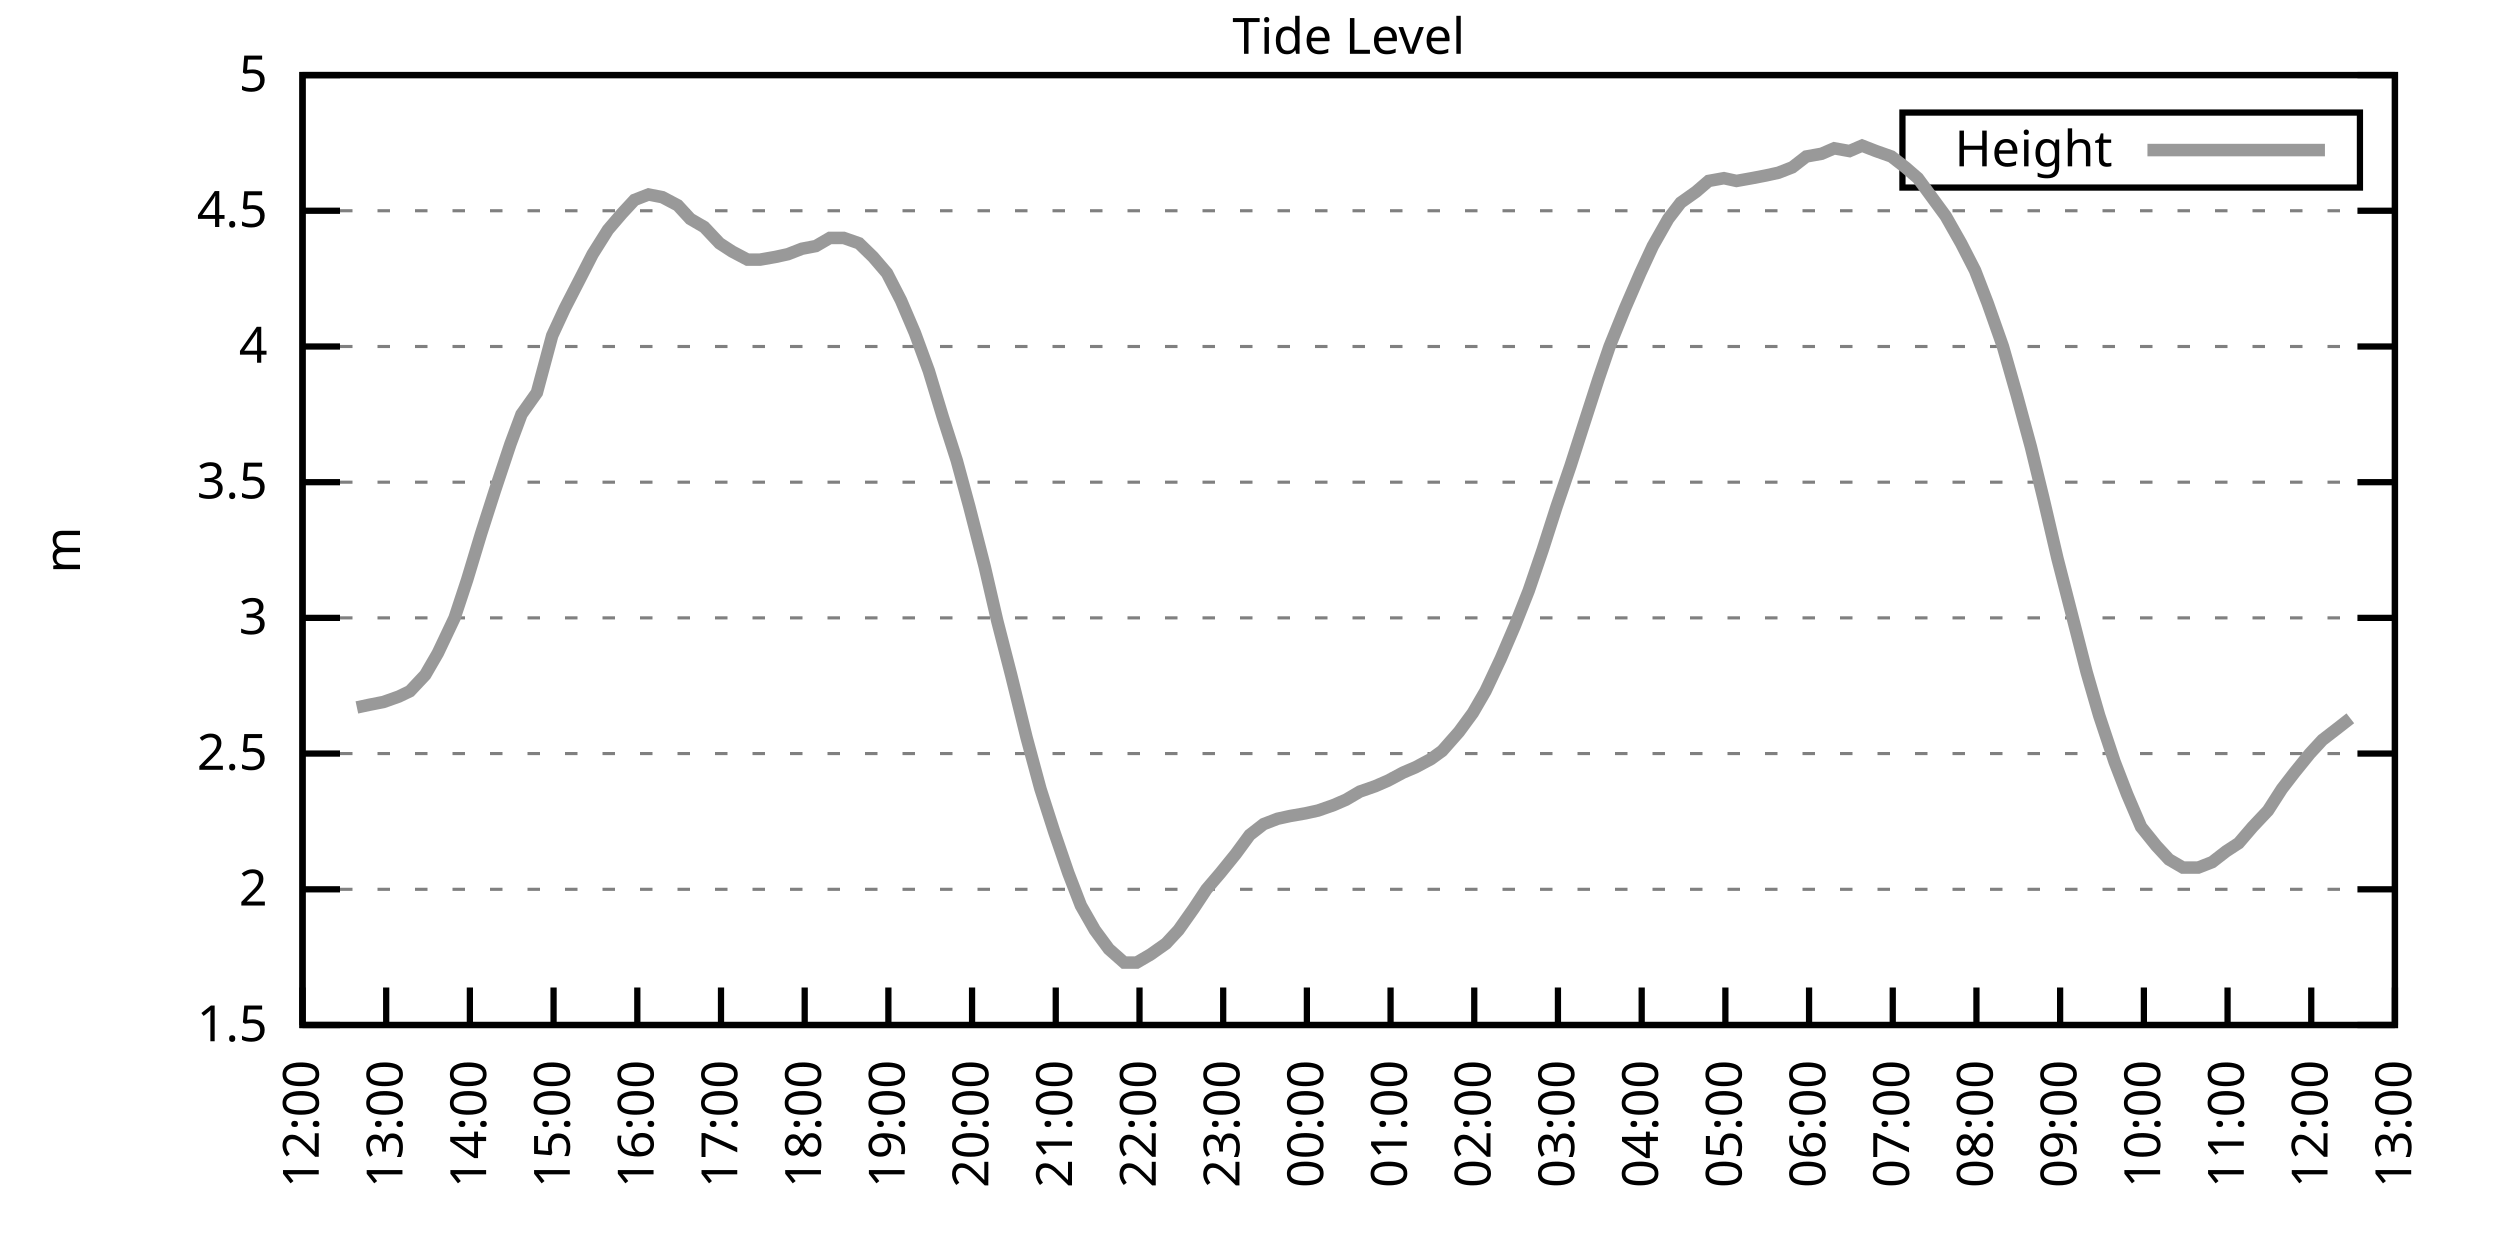
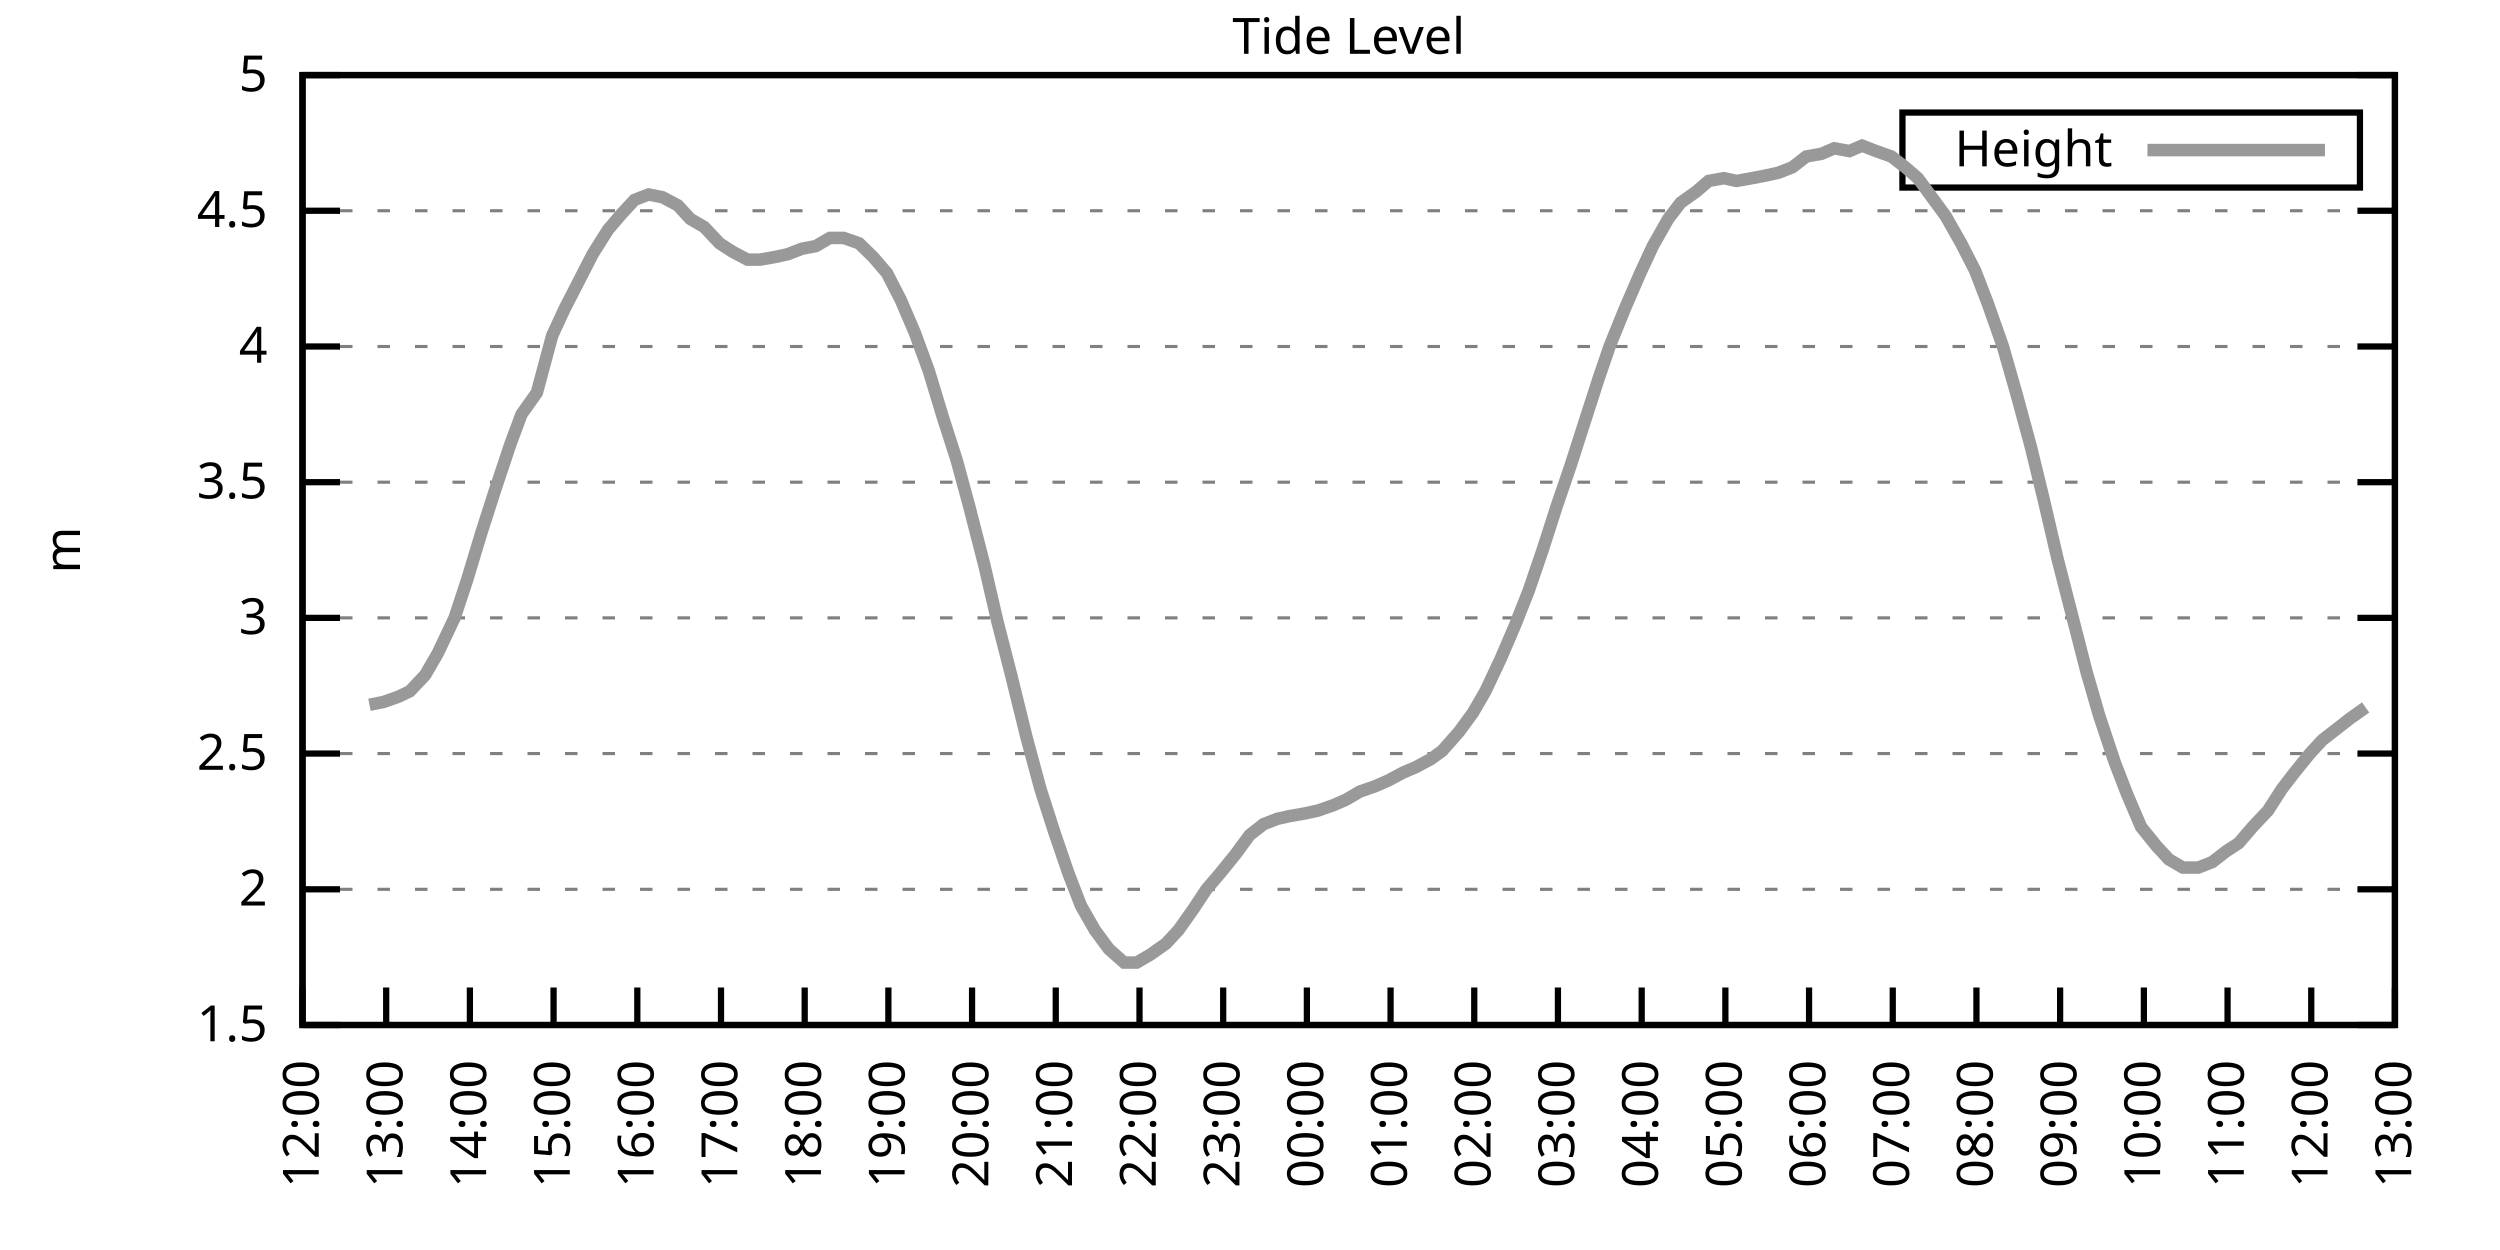
<svg xmlns="http://www.w3.org/2000/svg" xmlns:xlink="http://www.w3.org/1999/xlink" width="400" height="200" viewBox="0 0 400 200">
  <g id="gnuplot_canvas">
    <rect x="0" y="0" width="400" height="200" fill="none" />
    <defs>
      <circle id="gpDot" r="0.5" stroke-width="0.5" stroke="currentColor" />
      <path id="gpPt0" stroke-width="0.333" stroke="currentColor" d="M-1,0 h2 M0,-1 v2" />
      <path id="gpPt1" stroke-width="0.333" stroke="currentColor" d="M-1,-1 L1,1 M1,-1 L-1,1" />
      <path id="gpPt2" stroke-width="0.333" stroke="currentColor" d="M-1,0 L1,0 M0,-1 L0,1 M-1,-1 L1,1 M-1,1 L1,-1" />
      <rect id="gpPt3" stroke-width="0.333" stroke="currentColor" x="-1" y="-1" width="2" height="2" />
      <rect id="gpPt4" stroke-width="0.333" stroke="currentColor" fill="currentColor" x="-1" y="-1" width="2" height="2" />
      <circle id="gpPt5" stroke-width="0.333" stroke="currentColor" cx="0" cy="0" r="1" />
      <use xlink:href="#gpPt5" id="gpPt6" fill="currentColor" stroke="none" />
      <path id="gpPt7" stroke-width="0.333" stroke="currentColor" d="M0,-1.33 L-1.33,0.67 L1.33,0.67 z" />
      <use xlink:href="#gpPt7" id="gpPt8" fill="currentColor" stroke="none" />
      <use xlink:href="#gpPt7" id="gpPt9" stroke="currentColor" transform="rotate(180)" />
      <use xlink:href="#gpPt9" id="gpPt10" fill="currentColor" stroke="none" />
      <use xlink:href="#gpPt3" id="gpPt11" stroke="currentColor" transform="rotate(45)" />
      <use xlink:href="#gpPt11" id="gpPt12" fill="currentColor" stroke="none" />
      <path id="gpPt13" stroke-width="0.333" stroke="currentColor" d="M0,1.330 L1.265,0.411 L0.782,-1.067 L-0.782,-1.076 L-1.265,0.411 z" />
      <use xlink:href="#gpPt13" id="gpPt14" fill="currentColor" stroke="none" />
      <filter id="textbox" filterUnits="objectBoundingBox" x="0" y="0" height="1" width="1">
        <feFlood flood-color="white" flood-opacity="1" result="bgnd" />
        <feComposite in="SourceGraphic" in2="bgnd" operator="atop" />
      </filter>
      <filter id="greybox" filterUnits="objectBoundingBox" x="0" y="0" height="1" width="1">
        <feFlood flood-color="lightgrey" flood-opacity="1" result="grey" />
        <feComposite in="SourceGraphic" in2="grey" operator="atop" />
      </filter>
    </defs>
    <g fill="none" color="white" stroke="currentColor" stroke-width="1.00" stroke-linecap="butt" stroke-linejoin="miter">
</g>
    <g fill="none" color="black" stroke="currentColor" stroke-width="1.00" stroke-linecap="butt" stroke-linejoin="miter">
      <g stroke="none" shape-rendering="crispEdges">
        <polygon fill="rgb(255, 255, 255)" points="48.40,164.00 383.18,164.00 383.18,12.02 48.40,12.02 " />
      </g>
    </g>
    <g fill="none" color="black" stroke="currentColor" stroke-width="1.00" stroke-linecap="butt" stroke-linejoin="miter">
</g>
    <g fill="none" color="black" stroke="black" stroke-width="0.50" stroke-linecap="butt" stroke-linejoin="miter">
</g>
    <g fill="none" color="gray" stroke="currentColor" stroke-width="0.50" stroke-linecap="butt" stroke-linejoin="miter">
      <path stroke="gray" stroke-dasharray="2,4" class="gridline" d="M48.40,164.00 L383.19,164.00  " />
    </g>
    <g fill="none" color="gray" stroke="gray" stroke-width="1.00" stroke-linecap="butt" stroke-linejoin="miter">
</g>
    <g fill="none" color="black" stroke="currentColor" stroke-width="1.00" stroke-linecap="butt" stroke-linejoin="miter">
      <path stroke="black" d="M48.40,164.00 L54.40,164.00 M383.19,164.00 L377.19,164.00  " />
      <g transform="translate(42.80,166.60)" stroke="none" fill="black" font-family="Sans" font-size="8.00" text-anchor="end">
        <text>
          <tspan font-family="Sans"> 1.5</tspan>
        </text>
      </g>
    </g>
    <g fill="none" color="black" stroke="currentColor" stroke-width="1.00" stroke-linecap="butt" stroke-linejoin="miter">
</g>
    <g fill="none" color="black" stroke="black" stroke-width="0.50" stroke-linecap="butt" stroke-linejoin="miter">
</g>
    <g fill="none" color="gray" stroke="currentColor" stroke-width="0.50" stroke-linecap="butt" stroke-linejoin="miter">
      <path stroke="gray" stroke-dasharray="2,4" class="gridline" d="M48.40,142.29 L383.19,142.29  " />
    </g>
    <g fill="none" color="gray" stroke="gray" stroke-width="1.00" stroke-linecap="butt" stroke-linejoin="miter">
</g>
    <g fill="none" color="black" stroke="currentColor" stroke-width="1.00" stroke-linecap="butt" stroke-linejoin="miter">
      <path stroke="black" d="M48.40,142.29 L54.40,142.29 M383.19,142.29 L377.19,142.29  " />
      <g transform="translate(42.80,144.89)" stroke="none" fill="black" font-family="Sans" font-size="8.00" text-anchor="end">
        <text>
          <tspan font-family="Sans"> 2</tspan>
        </text>
      </g>
    </g>
    <g fill="none" color="black" stroke="currentColor" stroke-width="1.00" stroke-linecap="butt" stroke-linejoin="miter">
</g>
    <g fill="none" color="black" stroke="black" stroke-width="0.50" stroke-linecap="butt" stroke-linejoin="miter">
</g>
    <g fill="none" color="gray" stroke="currentColor" stroke-width="0.50" stroke-linecap="butt" stroke-linejoin="miter">
      <path stroke="gray" stroke-dasharray="2,4" class="gridline" d="M48.40,120.57 L383.19,120.57  " />
    </g>
    <g fill="none" color="gray" stroke="gray" stroke-width="1.00" stroke-linecap="butt" stroke-linejoin="miter">
</g>
    <g fill="none" color="black" stroke="currentColor" stroke-width="1.00" stroke-linecap="butt" stroke-linejoin="miter">
      <path stroke="black" d="M48.40,120.57 L54.40,120.57 M383.19,120.57 L377.19,120.57  " />
      <g transform="translate(42.80,123.17)" stroke="none" fill="black" font-family="Sans" font-size="8.00" text-anchor="end">
        <text>
          <tspan font-family="Sans"> 2.5</tspan>
        </text>
      </g>
    </g>
    <g fill="none" color="black" stroke="currentColor" stroke-width="1.00" stroke-linecap="butt" stroke-linejoin="miter">
</g>
    <g fill="none" color="black" stroke="black" stroke-width="0.50" stroke-linecap="butt" stroke-linejoin="miter">
</g>
    <g fill="none" color="gray" stroke="currentColor" stroke-width="0.50" stroke-linecap="butt" stroke-linejoin="miter">
      <path stroke="gray" stroke-dasharray="2,4" class="gridline" d="M48.40,98.86 L383.19,98.86  " />
    </g>
    <g fill="none" color="gray" stroke="gray" stroke-width="1.00" stroke-linecap="butt" stroke-linejoin="miter">
</g>
    <g fill="none" color="black" stroke="currentColor" stroke-width="1.00" stroke-linecap="butt" stroke-linejoin="miter">
      <path stroke="black" d="M48.40,98.86 L54.40,98.86 M383.19,98.86 L377.19,98.86  " />
      <g transform="translate(42.80,101.46)" stroke="none" fill="black" font-family="Sans" font-size="8.00" text-anchor="end">
        <text>
          <tspan font-family="Sans"> 3</tspan>
        </text>
      </g>
    </g>
    <g fill="none" color="black" stroke="currentColor" stroke-width="1.00" stroke-linecap="butt" stroke-linejoin="miter">
</g>
    <g fill="none" color="black" stroke="black" stroke-width="0.50" stroke-linecap="butt" stroke-linejoin="miter">
</g>
    <g fill="none" color="gray" stroke="currentColor" stroke-width="0.50" stroke-linecap="butt" stroke-linejoin="miter">
      <path stroke="gray" stroke-dasharray="2,4" class="gridline" d="M48.40,77.15 L383.19,77.15  " />
    </g>
    <g fill="none" color="gray" stroke="gray" stroke-width="1.00" stroke-linecap="butt" stroke-linejoin="miter">
</g>
    <g fill="none" color="black" stroke="currentColor" stroke-width="1.00" stroke-linecap="butt" stroke-linejoin="miter">
      <path stroke="black" d="M48.40,77.15 L54.40,77.15 M383.19,77.15 L377.19,77.15  " />
      <g transform="translate(42.80,79.75)" stroke="none" fill="black" font-family="Sans" font-size="8.00" text-anchor="end">
        <text>
          <tspan font-family="Sans"> 3.5</tspan>
        </text>
      </g>
    </g>
    <g fill="none" color="black" stroke="currentColor" stroke-width="1.00" stroke-linecap="butt" stroke-linejoin="miter">
</g>
    <g fill="none" color="black" stroke="black" stroke-width="0.50" stroke-linecap="butt" stroke-linejoin="miter">
</g>
    <g fill="none" color="gray" stroke="currentColor" stroke-width="0.50" stroke-linecap="butt" stroke-linejoin="miter">
      <path stroke="gray" stroke-dasharray="2,4" class="gridline" d="M48.40,55.44 L383.19,55.44  " />
    </g>
    <g fill="none" color="gray" stroke="gray" stroke-width="1.00" stroke-linecap="butt" stroke-linejoin="miter">
</g>
    <g fill="none" color="black" stroke="currentColor" stroke-width="1.00" stroke-linecap="butt" stroke-linejoin="miter">
      <path stroke="black" d="M48.40,55.44 L54.40,55.44 M383.19,55.44 L377.19,55.44  " />
      <g transform="translate(42.80,58.04)" stroke="none" fill="black" font-family="Sans" font-size="8.00" text-anchor="end">
        <text>
          <tspan font-family="Sans"> 4</tspan>
        </text>
      </g>
    </g>
    <g fill="none" color="black" stroke="currentColor" stroke-width="1.00" stroke-linecap="butt" stroke-linejoin="miter">
</g>
    <g fill="none" color="black" stroke="black" stroke-width="0.50" stroke-linecap="butt" stroke-linejoin="miter">
</g>
    <g fill="none" color="gray" stroke="currentColor" stroke-width="0.50" stroke-linecap="butt" stroke-linejoin="miter">
      <path stroke="gray" stroke-dasharray="2,4" class="gridline" d="M48.40,33.72 L383.19,33.72  " />
    </g>
    <g fill="none" color="gray" stroke="gray" stroke-width="1.00" stroke-linecap="butt" stroke-linejoin="miter">
</g>
    <g fill="none" color="black" stroke="currentColor" stroke-width="1.00" stroke-linecap="butt" stroke-linejoin="miter">
      <path stroke="black" d="M48.40,33.72 L54.40,33.72 M383.19,33.72 L377.19,33.72  " />
      <g transform="translate(42.80,36.32)" stroke="none" fill="black" font-family="Sans" font-size="8.00" text-anchor="end">
        <text>
          <tspan font-family="Sans"> 4.5</tspan>
        </text>
      </g>
    </g>
    <g fill="none" color="black" stroke="currentColor" stroke-width="1.00" stroke-linecap="butt" stroke-linejoin="miter">
</g>
    <g fill="none" color="black" stroke="black" stroke-width="0.50" stroke-linecap="butt" stroke-linejoin="miter">
</g>
    <g fill="none" color="gray" stroke="currentColor" stroke-width="0.50" stroke-linecap="butt" stroke-linejoin="miter">
      <path stroke="gray" stroke-dasharray="2,4" class="gridline" d="M48.40,12.01 L383.19,12.01  " />
    </g>
    <g fill="none" color="gray" stroke="gray" stroke-width="1.00" stroke-linecap="butt" stroke-linejoin="miter">
</g>
    <g fill="none" color="black" stroke="currentColor" stroke-width="1.00" stroke-linecap="butt" stroke-linejoin="miter">
      <path stroke="black" d="M48.40,12.01 L54.40,12.01 M383.19,12.01 L377.19,12.01  " />
      <g transform="translate(42.80,14.61)" stroke="none" fill="black" font-family="Sans" font-size="8.00" text-anchor="end">
        <text>
          <tspan font-family="Sans"> 5</tspan>
        </text>
      </g>
    </g>
    <g fill="none" color="black" stroke="currentColor" stroke-width="1.00" stroke-linecap="butt" stroke-linejoin="miter">
      <path stroke="black" d="M48.40,164.00 L48.40,158.00  " />
      <g transform="translate(51.00,169.60) rotate(270.00)" stroke="none" fill="black" font-family="Sans" font-size="8.00" text-anchor="end">
        <text>
          <tspan font-family="Sans">12:00</tspan>
        </text>
      </g>
    </g>
    <g fill="none" color="black" stroke="currentColor" stroke-width="1.00" stroke-linecap="butt" stroke-linejoin="miter">
      <path stroke="black" d="M61.79,164.00 L61.79,158.00  " />
      <g transform="translate(64.39,169.60) rotate(270.00)" stroke="none" fill="black" font-family="Sans" font-size="8.00" text-anchor="end">
        <text>
          <tspan font-family="Sans">13:00</tspan>
        </text>
      </g>
    </g>
    <g fill="none" color="black" stroke="currentColor" stroke-width="1.00" stroke-linecap="butt" stroke-linejoin="miter">
      <path stroke="black" d="M75.18,164.00 L75.18,158.00  " />
      <g transform="translate(77.78,169.60) rotate(270.00)" stroke="none" fill="black" font-family="Sans" font-size="8.00" text-anchor="end">
        <text>
          <tspan font-family="Sans">14:00</tspan>
        </text>
      </g>
    </g>
    <g fill="none" color="black" stroke="currentColor" stroke-width="1.00" stroke-linecap="butt" stroke-linejoin="miter">
      <path stroke="black" d="M88.57,164.00 L88.57,158.00  " />
      <g transform="translate(91.17,169.60) rotate(270.00)" stroke="none" fill="black" font-family="Sans" font-size="8.00" text-anchor="end">
        <text>
          <tspan font-family="Sans">15:00</tspan>
        </text>
      </g>
    </g>
    <g fill="none" color="black" stroke="currentColor" stroke-width="1.00" stroke-linecap="butt" stroke-linejoin="miter">
      <path stroke="black" d="M101.97,164.00 L101.97,158.00  " />
      <g transform="translate(104.57,169.60) rotate(270.00)" stroke="none" fill="black" font-family="Sans" font-size="8.00" text-anchor="end">
        <text>
          <tspan font-family="Sans">16:00</tspan>
        </text>
      </g>
    </g>
    <g fill="none" color="black" stroke="currentColor" stroke-width="1.00" stroke-linecap="butt" stroke-linejoin="miter">
      <path stroke="black" d="M115.36,164.00 L115.36,158.00  " />
      <g transform="translate(117.96,169.60) rotate(270.00)" stroke="none" fill="black" font-family="Sans" font-size="8.00" text-anchor="end">
        <text>
          <tspan font-family="Sans">17:00</tspan>
        </text>
      </g>
    </g>
    <g fill="none" color="black" stroke="currentColor" stroke-width="1.00" stroke-linecap="butt" stroke-linejoin="miter">
      <path stroke="black" d="M128.75,164.00 L128.75,158.00  " />
      <g transform="translate(131.35,169.60) rotate(270.00)" stroke="none" fill="black" font-family="Sans" font-size="8.00" text-anchor="end">
        <text>
          <tspan font-family="Sans">18:00</tspan>
        </text>
      </g>
    </g>
    <g fill="none" color="black" stroke="currentColor" stroke-width="1.00" stroke-linecap="butt" stroke-linejoin="miter">
      <path stroke="black" d="M142.14,164.00 L142.14,158.00  " />
      <g transform="translate(144.74,169.60) rotate(270.00)" stroke="none" fill="black" font-family="Sans" font-size="8.00" text-anchor="end">
        <text>
          <tspan font-family="Sans">19:00</tspan>
        </text>
      </g>
    </g>
    <g fill="none" color="black" stroke="currentColor" stroke-width="1.00" stroke-linecap="butt" stroke-linejoin="miter">
      <path stroke="black" d="M155.53,164.00 L155.53,158.00  " />
      <g transform="translate(158.13,169.60) rotate(270.00)" stroke="none" fill="black" font-family="Sans" font-size="8.00" text-anchor="end">
        <text>
          <tspan font-family="Sans">20:00</tspan>
        </text>
      </g>
    </g>
    <g fill="none" color="black" stroke="currentColor" stroke-width="1.00" stroke-linecap="butt" stroke-linejoin="miter">
      <path stroke="black" d="M168.92,164.00 L168.92,158.00  " />
      <g transform="translate(171.52,169.60) rotate(270.00)" stroke="none" fill="black" font-family="Sans" font-size="8.00" text-anchor="end">
        <text>
          <tspan font-family="Sans">21:00</tspan>
        </text>
      </g>
    </g>
    <g fill="none" color="black" stroke="currentColor" stroke-width="1.00" stroke-linecap="butt" stroke-linejoin="miter">
      <path stroke="black" d="M182.32,164.00 L182.32,158.00  " />
      <g transform="translate(184.92,169.60) rotate(270.00)" stroke="none" fill="black" font-family="Sans" font-size="8.00" text-anchor="end">
        <text>
          <tspan font-family="Sans">22:00</tspan>
        </text>
      </g>
    </g>
    <g fill="none" color="black" stroke="currentColor" stroke-width="1.00" stroke-linecap="butt" stroke-linejoin="miter">
      <path stroke="black" d="M195.71,164.00 L195.71,158.00  " />
      <g transform="translate(198.31,169.60) rotate(270.00)" stroke="none" fill="black" font-family="Sans" font-size="8.00" text-anchor="end">
        <text>
          <tspan font-family="Sans">23:00</tspan>
        </text>
      </g>
    </g>
    <g fill="none" color="black" stroke="currentColor" stroke-width="1.00" stroke-linecap="butt" stroke-linejoin="miter">
      <path stroke="black" d="M209.10,164.00 L209.10,158.00  " />
      <g transform="translate(211.70,169.60) rotate(270.00)" stroke="none" fill="black" font-family="Sans" font-size="8.00" text-anchor="end">
        <text>
          <tspan font-family="Sans">00:00</tspan>
        </text>
      </g>
    </g>
    <g fill="none" color="black" stroke="currentColor" stroke-width="1.00" stroke-linecap="butt" stroke-linejoin="miter">
      <path stroke="black" d="M222.49,164.00 L222.49,158.00  " />
      <g transform="translate(225.09,169.60) rotate(270.00)" stroke="none" fill="black" font-family="Sans" font-size="8.00" text-anchor="end">
        <text>
          <tspan font-family="Sans">01:00</tspan>
        </text>
      </g>
    </g>
    <g fill="none" color="black" stroke="currentColor" stroke-width="1.00" stroke-linecap="butt" stroke-linejoin="miter">
      <path stroke="black" d="M235.88,164.00 L235.88,158.00  " />
      <g transform="translate(238.48,169.60) rotate(270.00)" stroke="none" fill="black" font-family="Sans" font-size="8.00" text-anchor="end">
        <text>
          <tspan font-family="Sans">02:00</tspan>
        </text>
      </g>
    </g>
    <g fill="none" color="black" stroke="currentColor" stroke-width="1.00" stroke-linecap="butt" stroke-linejoin="miter">
      <path stroke="black" d="M249.27,164.00 L249.27,158.00  " />
      <g transform="translate(251.87,169.60) rotate(270.00)" stroke="none" fill="black" font-family="Sans" font-size="8.00" text-anchor="end">
        <text>
          <tspan font-family="Sans">03:00</tspan>
        </text>
      </g>
    </g>
    <g fill="none" color="black" stroke="currentColor" stroke-width="1.00" stroke-linecap="butt" stroke-linejoin="miter">
      <path stroke="black" d="M262.67,164.00 L262.67,158.00  " />
      <g transform="translate(265.27,169.60) rotate(270.00)" stroke="none" fill="black" font-family="Sans" font-size="8.00" text-anchor="end">
        <text>
          <tspan font-family="Sans">04:00</tspan>
        </text>
      </g>
    </g>
    <g fill="none" color="black" stroke="currentColor" stroke-width="1.00" stroke-linecap="butt" stroke-linejoin="miter">
      <path stroke="black" d="M276.06,164.00 L276.06,158.00  " />
      <g transform="translate(278.66,169.60) rotate(270.00)" stroke="none" fill="black" font-family="Sans" font-size="8.00" text-anchor="end">
        <text>
          <tspan font-family="Sans">05:00</tspan>
        </text>
      </g>
    </g>
    <g fill="none" color="black" stroke="currentColor" stroke-width="1.00" stroke-linecap="butt" stroke-linejoin="miter">
      <path stroke="black" d="M289.45,164.00 L289.45,158.00  " />
      <g transform="translate(292.05,169.60) rotate(270.00)" stroke="none" fill="black" font-family="Sans" font-size="8.00" text-anchor="end">
        <text>
          <tspan font-family="Sans">06:00</tspan>
        </text>
      </g>
    </g>
    <g fill="none" color="black" stroke="currentColor" stroke-width="1.00" stroke-linecap="butt" stroke-linejoin="miter">
      <path stroke="black" d="M302.84,164.00 L302.84,158.00  " />
      <g transform="translate(305.44,169.60) rotate(270.00)" stroke="none" fill="black" font-family="Sans" font-size="8.00" text-anchor="end">
        <text>
          <tspan font-family="Sans">07:00</tspan>
        </text>
      </g>
    </g>
    <g fill="none" color="black" stroke="currentColor" stroke-width="1.00" stroke-linecap="butt" stroke-linejoin="miter">
      <path stroke="black" d="M316.23,164.00 L316.23,158.00  " />
      <g transform="translate(318.83,169.60) rotate(270.00)" stroke="none" fill="black" font-family="Sans" font-size="8.00" text-anchor="end">
        <text>
          <tspan font-family="Sans">08:00</tspan>
        </text>
      </g>
    </g>
    <g fill="none" color="black" stroke="currentColor" stroke-width="1.00" stroke-linecap="butt" stroke-linejoin="miter">
      <path stroke="black" d="M329.62,164.00 L329.62,158.00  " />
      <g transform="translate(332.22,169.60) rotate(270.00)" stroke="none" fill="black" font-family="Sans" font-size="8.00" text-anchor="end">
        <text>
          <tspan font-family="Sans">09:00</tspan>
        </text>
      </g>
    </g>
    <g fill="none" color="black" stroke="currentColor" stroke-width="1.00" stroke-linecap="butt" stroke-linejoin="miter">
      <path stroke="black" d="M343.02,164.00 L343.02,158.00  " />
      <g transform="translate(345.62,169.60) rotate(270.00)" stroke="none" fill="black" font-family="Sans" font-size="8.00" text-anchor="end">
        <text>
          <tspan font-family="Sans">10:00</tspan>
        </text>
      </g>
    </g>
    <g fill="none" color="black" stroke="currentColor" stroke-width="1.00" stroke-linecap="butt" stroke-linejoin="miter">
      <path stroke="black" d="M356.41,164.00 L356.41,158.00  " />
      <g transform="translate(359.01,169.60) rotate(270.00)" stroke="none" fill="black" font-family="Sans" font-size="8.00" text-anchor="end">
        <text>
          <tspan font-family="Sans">11:00</tspan>
        </text>
      </g>
    </g>
    <g fill="none" color="black" stroke="currentColor" stroke-width="1.00" stroke-linecap="butt" stroke-linejoin="miter">
      <path stroke="black" d="M369.80,164.00 L369.80,158.00  " />
      <g transform="translate(372.40,169.60) rotate(270.00)" stroke="none" fill="black" font-family="Sans" font-size="8.00" text-anchor="end">
        <text>
          <tspan font-family="Sans">12:00</tspan>
        </text>
      </g>
    </g>
    <g fill="none" color="black" stroke="currentColor" stroke-width="1.00" stroke-linecap="butt" stroke-linejoin="miter">
      <path stroke="black" d="M383.19,164.00 L383.19,158.00  " />
      <g transform="translate(385.79,169.60) rotate(270.00)" stroke="none" fill="black" font-family="Sans" font-size="8.00" text-anchor="end">
        <text>
          <tspan font-family="Sans">13:00</tspan>
        </text>
      </g>
    </g>
    <g fill="none" color="black" stroke="currentColor" stroke-width="1.00" stroke-linecap="butt" stroke-linejoin="miter">
</g>
    <g fill="none" color="black" stroke="currentColor" stroke-width="1.00" stroke-linecap="butt" stroke-linejoin="miter">
      <path stroke="black" d="M48.40,12.01 L48.40,164.00 L383.19,164.00 L383.19,12.01 L48.40,12.01 Z  " />
    </g>
    <g fill="none" color="black" stroke="currentColor" stroke-width="1.00" stroke-linecap="butt" stroke-linejoin="miter">
</g>
    <g fill="none" color="black" stroke="currentColor" stroke-width="1.00" stroke-linecap="butt" stroke-linejoin="miter">
      <path stroke="black" d="M304.39,30.01 L304.39,18.01 L377.59,18.01 L377.59,30.01 L304.39,30.01 Z  " />
    </g>
    <g id="Tide_level_plot_1">
      <g fill="none" color="white" stroke="black" stroke-width="2.00" stroke-linecap="butt" stroke-linejoin="miter">
</g>
      <g fill="none" color="black" stroke="currentColor" stroke-width="2.00" stroke-linecap="butt" stroke-linejoin="miter">
        <g transform="translate(337.99,26.61)" stroke="none" fill="black" font-family="Sans" font-size="8.00" text-anchor="end">
          <text>
            <tspan font-family="Sans">Height</tspan>
          </text>
        </g>
      </g>
      <g fill="none" color="black" stroke="currentColor" stroke-width="2.00" stroke-linecap="butt" stroke-linejoin="miter">
-         <path stroke="rgb(153, 153, 153)" d="M343.59,24.01 L371.99,24.01 M57.10,113.19 L59.11,112.76 L61.35,112.32 L63.80,111.45 L65.59,110.59 L68.04,107.98   L70.05,104.51 L72.73,98.86 L74.74,92.78 L76.97,85.40 L79.20,78.45 L81.66,71.07 L83.44,66.29 L85.90,62.82   L88.35,53.70 L90.36,49.36 L92.82,44.58 L94.82,40.67 L97.28,36.76 L99.51,34.16 L101.52,31.99 L103.75,31.12   L105.98,31.55 L108.44,32.85 L110.45,35.03 L112.68,36.33 L115.13,38.93 L117.14,40.24 L119.60,41.54 L121.61,41.54   L124.06,41.11 L126.07,40.67 L128.30,39.80 L130.54,39.37 L132.77,38.07 L135.00,38.07 L137.45,38.93 L139.69,41.11   L141.92,43.71 L144.15,48.05 L146.38,53.26 L148.61,59.34 L150.85,66.73 L153.08,73.67 L155.09,81.06 L157.54,90.61   L159.55,99.30 L161.78,107.98 L164.24,117.97 L166.47,126.22 L168.70,133.17 L170.93,139.68 L172.94,144.89 L175.17,148.80   L177.41,151.84 L179.86,154.01 L181.87,154.01 L184.10,152.71 L186.56,150.97 L188.57,148.80 L191.02,145.33 L193.03,142.29   L195.26,139.68 L197.72,136.64 L199.95,133.60 L202.18,131.86 L204.41,131.00 L206.42,130.56 L208.88,130.13 L210.88,129.69   L213.34,128.83 L215.35,127.96 L217.58,126.65 L220.04,125.79 L222.04,124.92 L224.50,123.61 L226.51,122.75 L228.96,121.44   L230.75,120.14 L233.43,117.10 L235.66,114.06 L237.67,110.59 L240.12,105.38 L242.36,100.16 L244.59,94.52 L246.82,88.00   L249.05,81.06 L251.28,74.54 L253.51,67.59 L255.75,60.65 L257.53,55.44 L259.99,49.36 L262.44,43.71 L264.45,39.37   L266.91,35.03 L268.92,32.42 L271.37,30.68 L273.38,28.95 L275.83,28.51 L277.84,28.95 L280.30,28.51 L282.53,28.08   L284.54,27.64 L286.77,26.77 L289.00,25.04 L291.46,24.60 L293.47,23.73 L295.92,24.17 L297.93,23.30 L300.16,24.17   L302.62,25.04 L304.85,26.77 L306.86,28.51 L309.09,31.55 L311.32,34.59 L313.78,38.93 L316.01,43.28 L318.02,48.49   L320.47,55.44 L322.70,63.25 L324.94,71.50 L326.95,79.75 L329.18,89.31 L331.41,97.99 L333.86,107.55 L335.87,114.49   L338.33,121.88 L340.34,127.09 L342.57,132.30 L345.02,135.34 L347.03,137.51 L349.26,138.81 L351.72,138.81 L353.95,137.94   L356.18,136.21 L358.19,134.90 L360.42,132.30 L362.88,129.69 L365.11,126.22 L367.12,123.61 L369.58,120.57 L371.58,118.40   L373.82,116.67 L376.05,114.93  " />
+         <path stroke="rgb(153, 153, 153)" d="M343.59,24.01 L371.99,24.01 M59.11,112.76 L61.35,112.32 L63.80,111.45 L65.59,110.59 L68.04,107.98 L70.05,104.51   L72.73,98.86 L74.74,92.78 L76.97,85.40 L79.20,78.45 L81.66,71.07 L83.44,66.29 L85.90,62.82 L88.35,53.70   L90.36,49.36 L92.82,44.58 L94.82,40.67 L97.28,36.76 L99.51,34.16 L101.52,31.99 L103.75,31.12 L105.98,31.55   L108.44,32.85 L110.45,35.03 L112.68,36.33 L115.13,38.93 L117.14,40.24 L119.60,41.54 L121.61,41.54 L124.06,41.11   L126.07,40.67 L128.30,39.80 L130.54,39.37 L132.77,38.07 L135.00,38.07 L137.45,38.93 L139.69,41.11 L141.92,43.71   L144.15,48.05 L146.38,53.26 L148.61,59.34 L150.85,66.73 L153.08,73.67 L155.09,81.06 L157.54,90.61 L159.55,99.30   L161.78,107.98 L164.24,117.97 L166.47,126.22 L168.70,133.17 L170.93,139.68 L172.94,144.89 L175.17,148.80 L177.41,151.84   L179.86,154.01 L181.87,154.01 L184.10,152.71 L186.56,150.97 L188.57,148.80 L191.02,145.33 L193.03,142.29 L195.26,139.68   L197.72,136.64 L199.95,133.60 L202.18,131.86 L204.41,131.00 L206.42,130.56 L208.88,130.13 L210.88,129.69 L213.34,128.83   L215.35,127.96 L217.58,126.65 L220.04,125.79 L222.04,124.92 L224.50,123.61 L226.51,122.75 L228.96,121.44 L230.75,120.14   L233.43,117.10 L235.66,114.06 L237.67,110.59 L240.12,105.38 L242.36,100.16 L244.59,94.52 L246.82,88.00 L249.05,81.06   L251.28,74.54 L253.51,67.59 L255.75,60.65 L257.53,55.44 L259.99,49.36 L262.44,43.71 L264.45,39.37 L266.91,35.03   L268.92,32.42 L271.37,30.68 L273.38,28.95 L275.83,28.51 L277.84,28.95 L280.30,28.51 L282.53,28.08 L284.54,27.64   L286.77,26.77 L289.00,25.04 L291.46,24.60 L293.47,23.73 L295.92,24.17 L297.93,23.30 L300.16,24.17 L302.62,25.04   L304.85,26.77 L306.86,28.51 L309.09,31.55 L311.32,34.59 L313.78,38.93 L316.01,43.28 L318.02,48.49 L320.47,55.44   L322.70,63.25 L324.94,71.50 L326.95,79.75 L329.18,89.31 L331.41,97.99 L333.86,107.55 L335.87,114.49 L338.33,121.88   L340.34,127.09 L342.57,132.30 L345.02,135.34 L347.03,137.51 L349.26,138.81 L351.72,138.81 L353.95,137.94 L356.18,136.21   L358.19,134.90 L360.42,132.30 L362.88,129.69 L365.11,126.22 L367.12,123.61 L369.58,120.57 L371.58,118.40 L373.82,116.67   L376.05,114.93 L378.50,113.19  " />
      </g>
    </g>
    <g fill="none" color="black" stroke="currentColor" stroke-width="2.00" stroke-linecap="butt" stroke-linejoin="miter">
</g>
    <g fill="none" color="black" stroke="black" stroke-width="1.00" stroke-linecap="butt" stroke-linejoin="miter">
</g>
    <g fill="none" color="black" stroke="currentColor" stroke-width="1.00" stroke-linecap="butt" stroke-linejoin="miter">
      <path stroke="black" d="M48.40,12.01 L48.40,164.00 L383.19,164.00 L383.19,12.01 L48.40,12.01 Z  " />
      <g transform="translate(12.80,88.01) rotate(270.00)" stroke="none" fill="black" font-family="Sans" font-size="8.00" text-anchor="middle">
        <text>
          <tspan font-family="Sans">m</tspan>
        </text>
      </g>
    </g>
    <g fill="none" color="black" stroke="currentColor" stroke-width="1.00" stroke-linecap="butt" stroke-linejoin="miter">
</g>
    <g fill="none" color="black" stroke="currentColor" stroke-width="1.00" stroke-linecap="butt" stroke-linejoin="miter">
      <g transform="translate(215.79,8.61)" stroke="none" fill="black" font-family="Sans" font-size="8.00" text-anchor="middle">
        <text>
          <tspan font-family="Sans">Tide Level</tspan>
        </text>
      </g>
    </g>
    <g fill="none" color="black" stroke="currentColor" stroke-width="1.00" stroke-linecap="butt" stroke-linejoin="miter">
</g>
  </g>
</svg>
